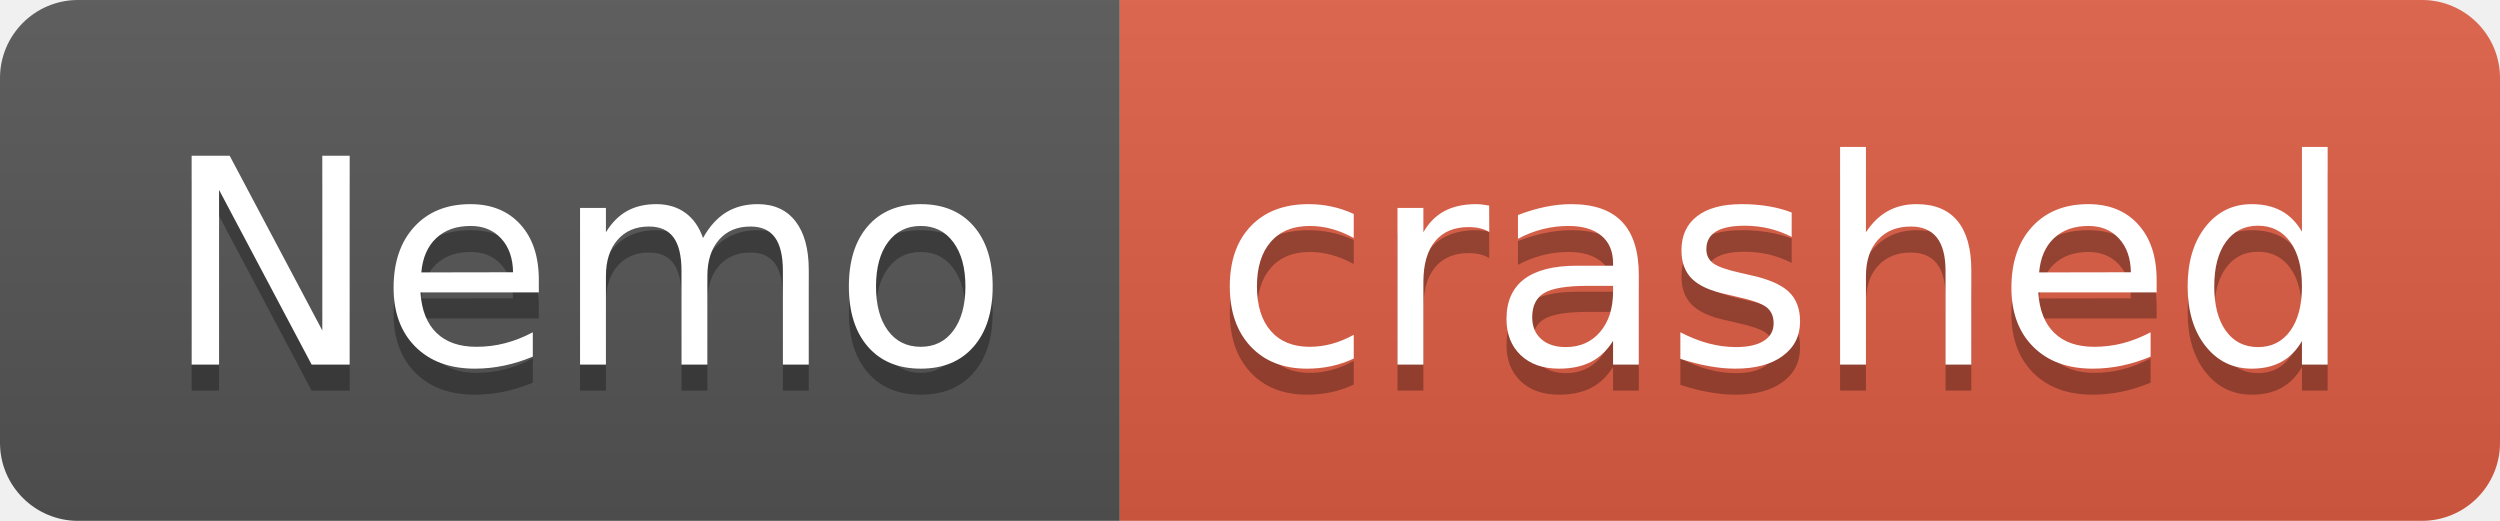
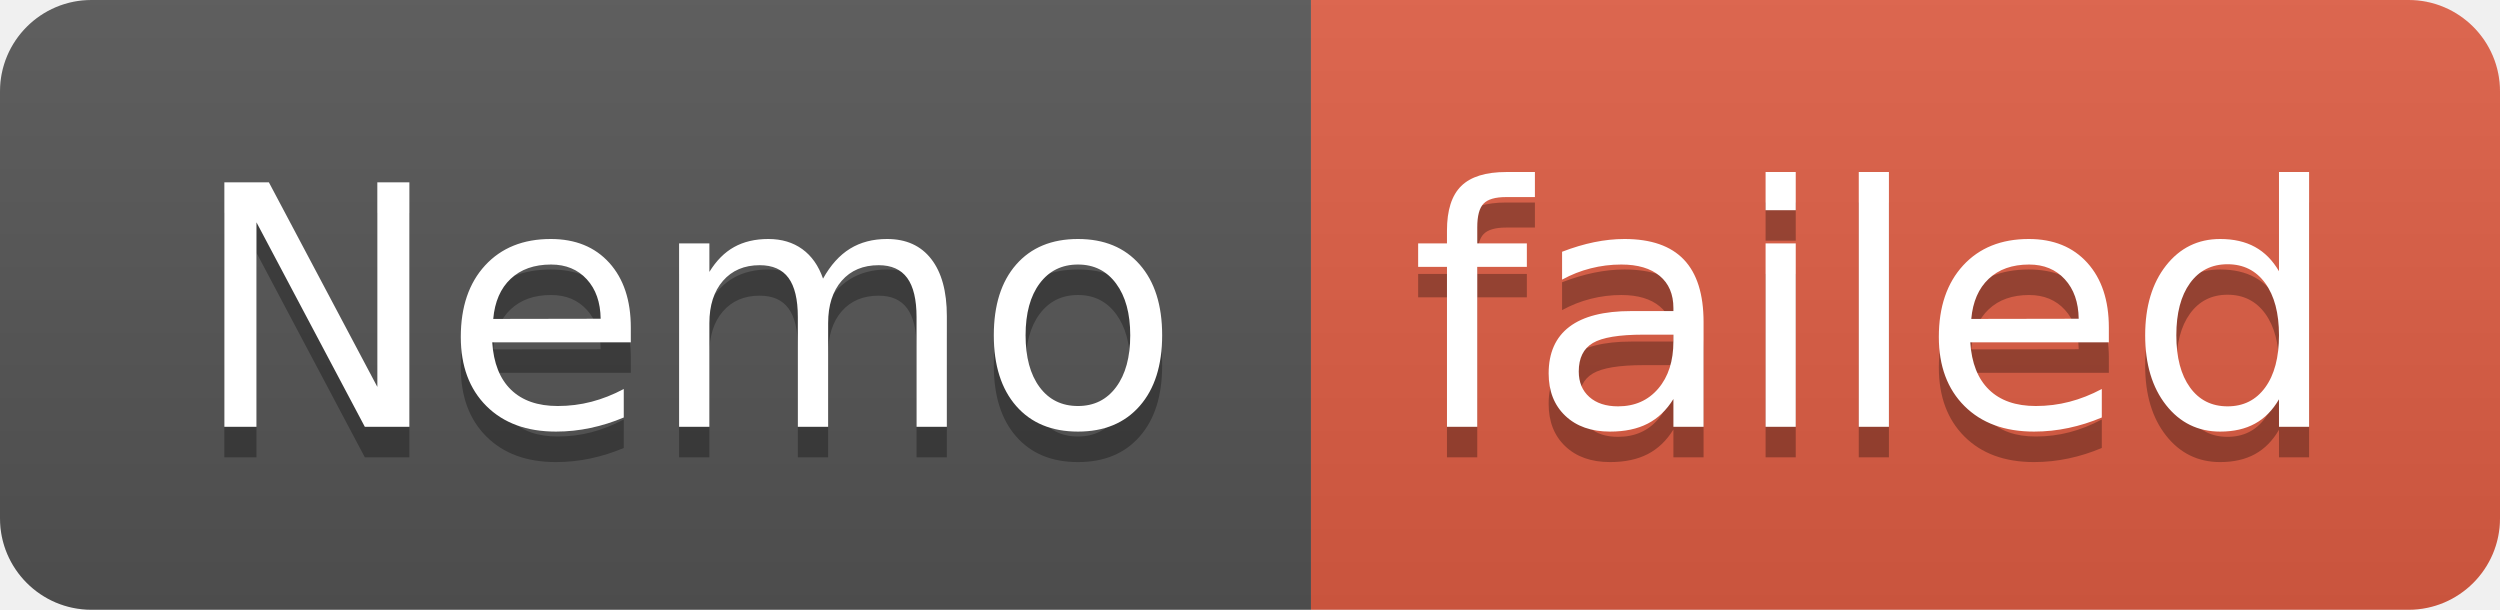
- <svg xmlns="http://www.w3.org/2000/svg" width="96" height="20" role="img" aria-label="Nemo: crashed">
+ <svg xmlns="http://www.w3.org/2000/svg" width="82" height="20" role="img" aria-label="Nemo: failed">
  <linearGradient id="s" x2="0" y2="100%">
    <stop offset="0" stop-color="#bbb" stop-opacity=".1" />
    <stop offset="1" stop-opacity=".1" />
  </linearGradient>
  <clipPath id="r">
-     <rect width="96" height="20" rx="3" fill="#fff" />
+     <rect width="82" height="20" rx="3" fill="#fff" />
  </clipPath>
  <g clip-path="url(#r)">
    <rect width="43" height="20" fill="#555" />
-     <rect x="43" width="53" height="20" fill="#e05d44" />
-     <rect width="96" height="20" fill="url(#s)" />
+     <rect x="43" width="39" height="20" fill="#e05d44" />
+     <rect width="82" height="20" fill="url(#s)" />
  </g>
  <g fill="#fff" text-anchor="middle" font-family="Verdana,Geneva,DejaVu Sans,sans-serif" text-rendering="geometricPrecision" font-size="110">
    <text aria-hidden="true" x="225" y="150" fill="#010101" fill-opacity=".3" transform="scale(.1)" textLength="330">Nemo</text>
    <text x="225" y="140" transform="scale(.1)" fill="#fff" textLength="330">Nemo</text>
-     <text aria-hidden="true" x="685" y="150" fill="#010101" fill-opacity=".3" transform="scale(.1)" textLength="430">crashed</text>
-     <text x="685" y="140" transform="scale(.1)" fill="#fff" textLength="430">crashed</text>
+     <text aria-hidden="true" x="615" y="150" fill="#010101" fill-opacity=".3" transform="scale(.1)" textLength="290">failed</text>
+     <text x="615" y="140" transform="scale(.1)" fill="#fff" textLength="290">failed</text>
  </g>
</svg>
